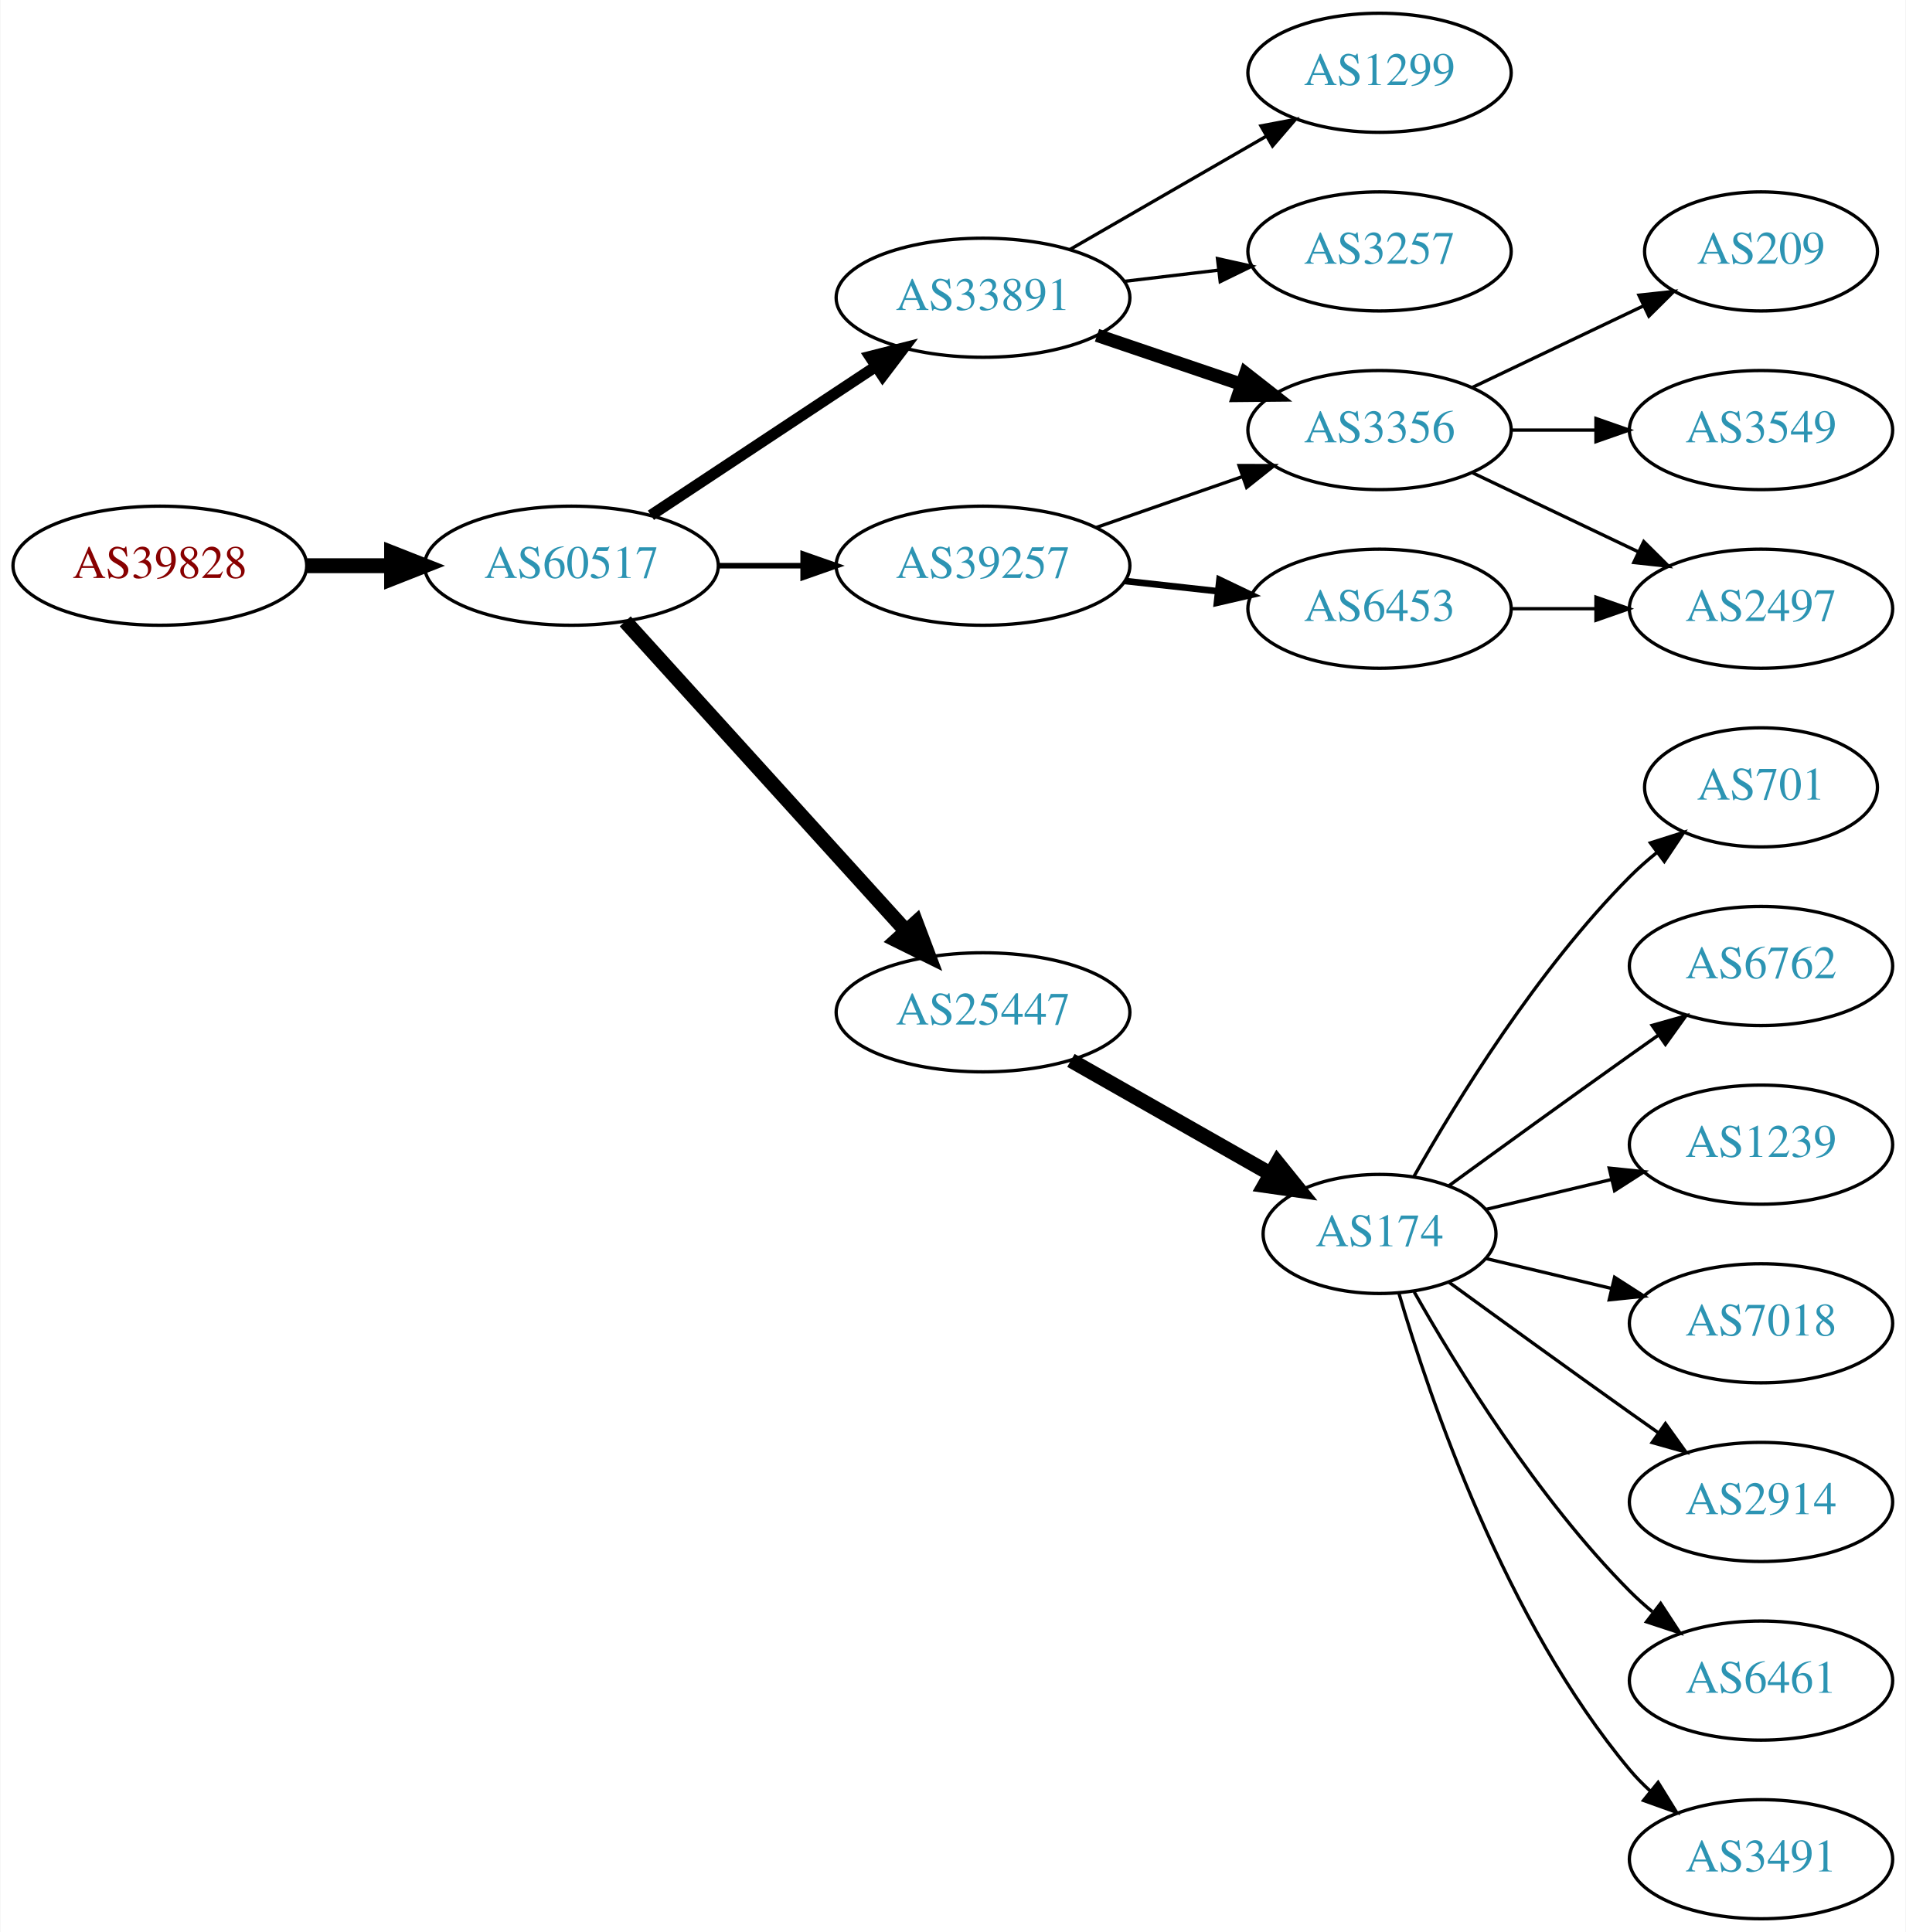
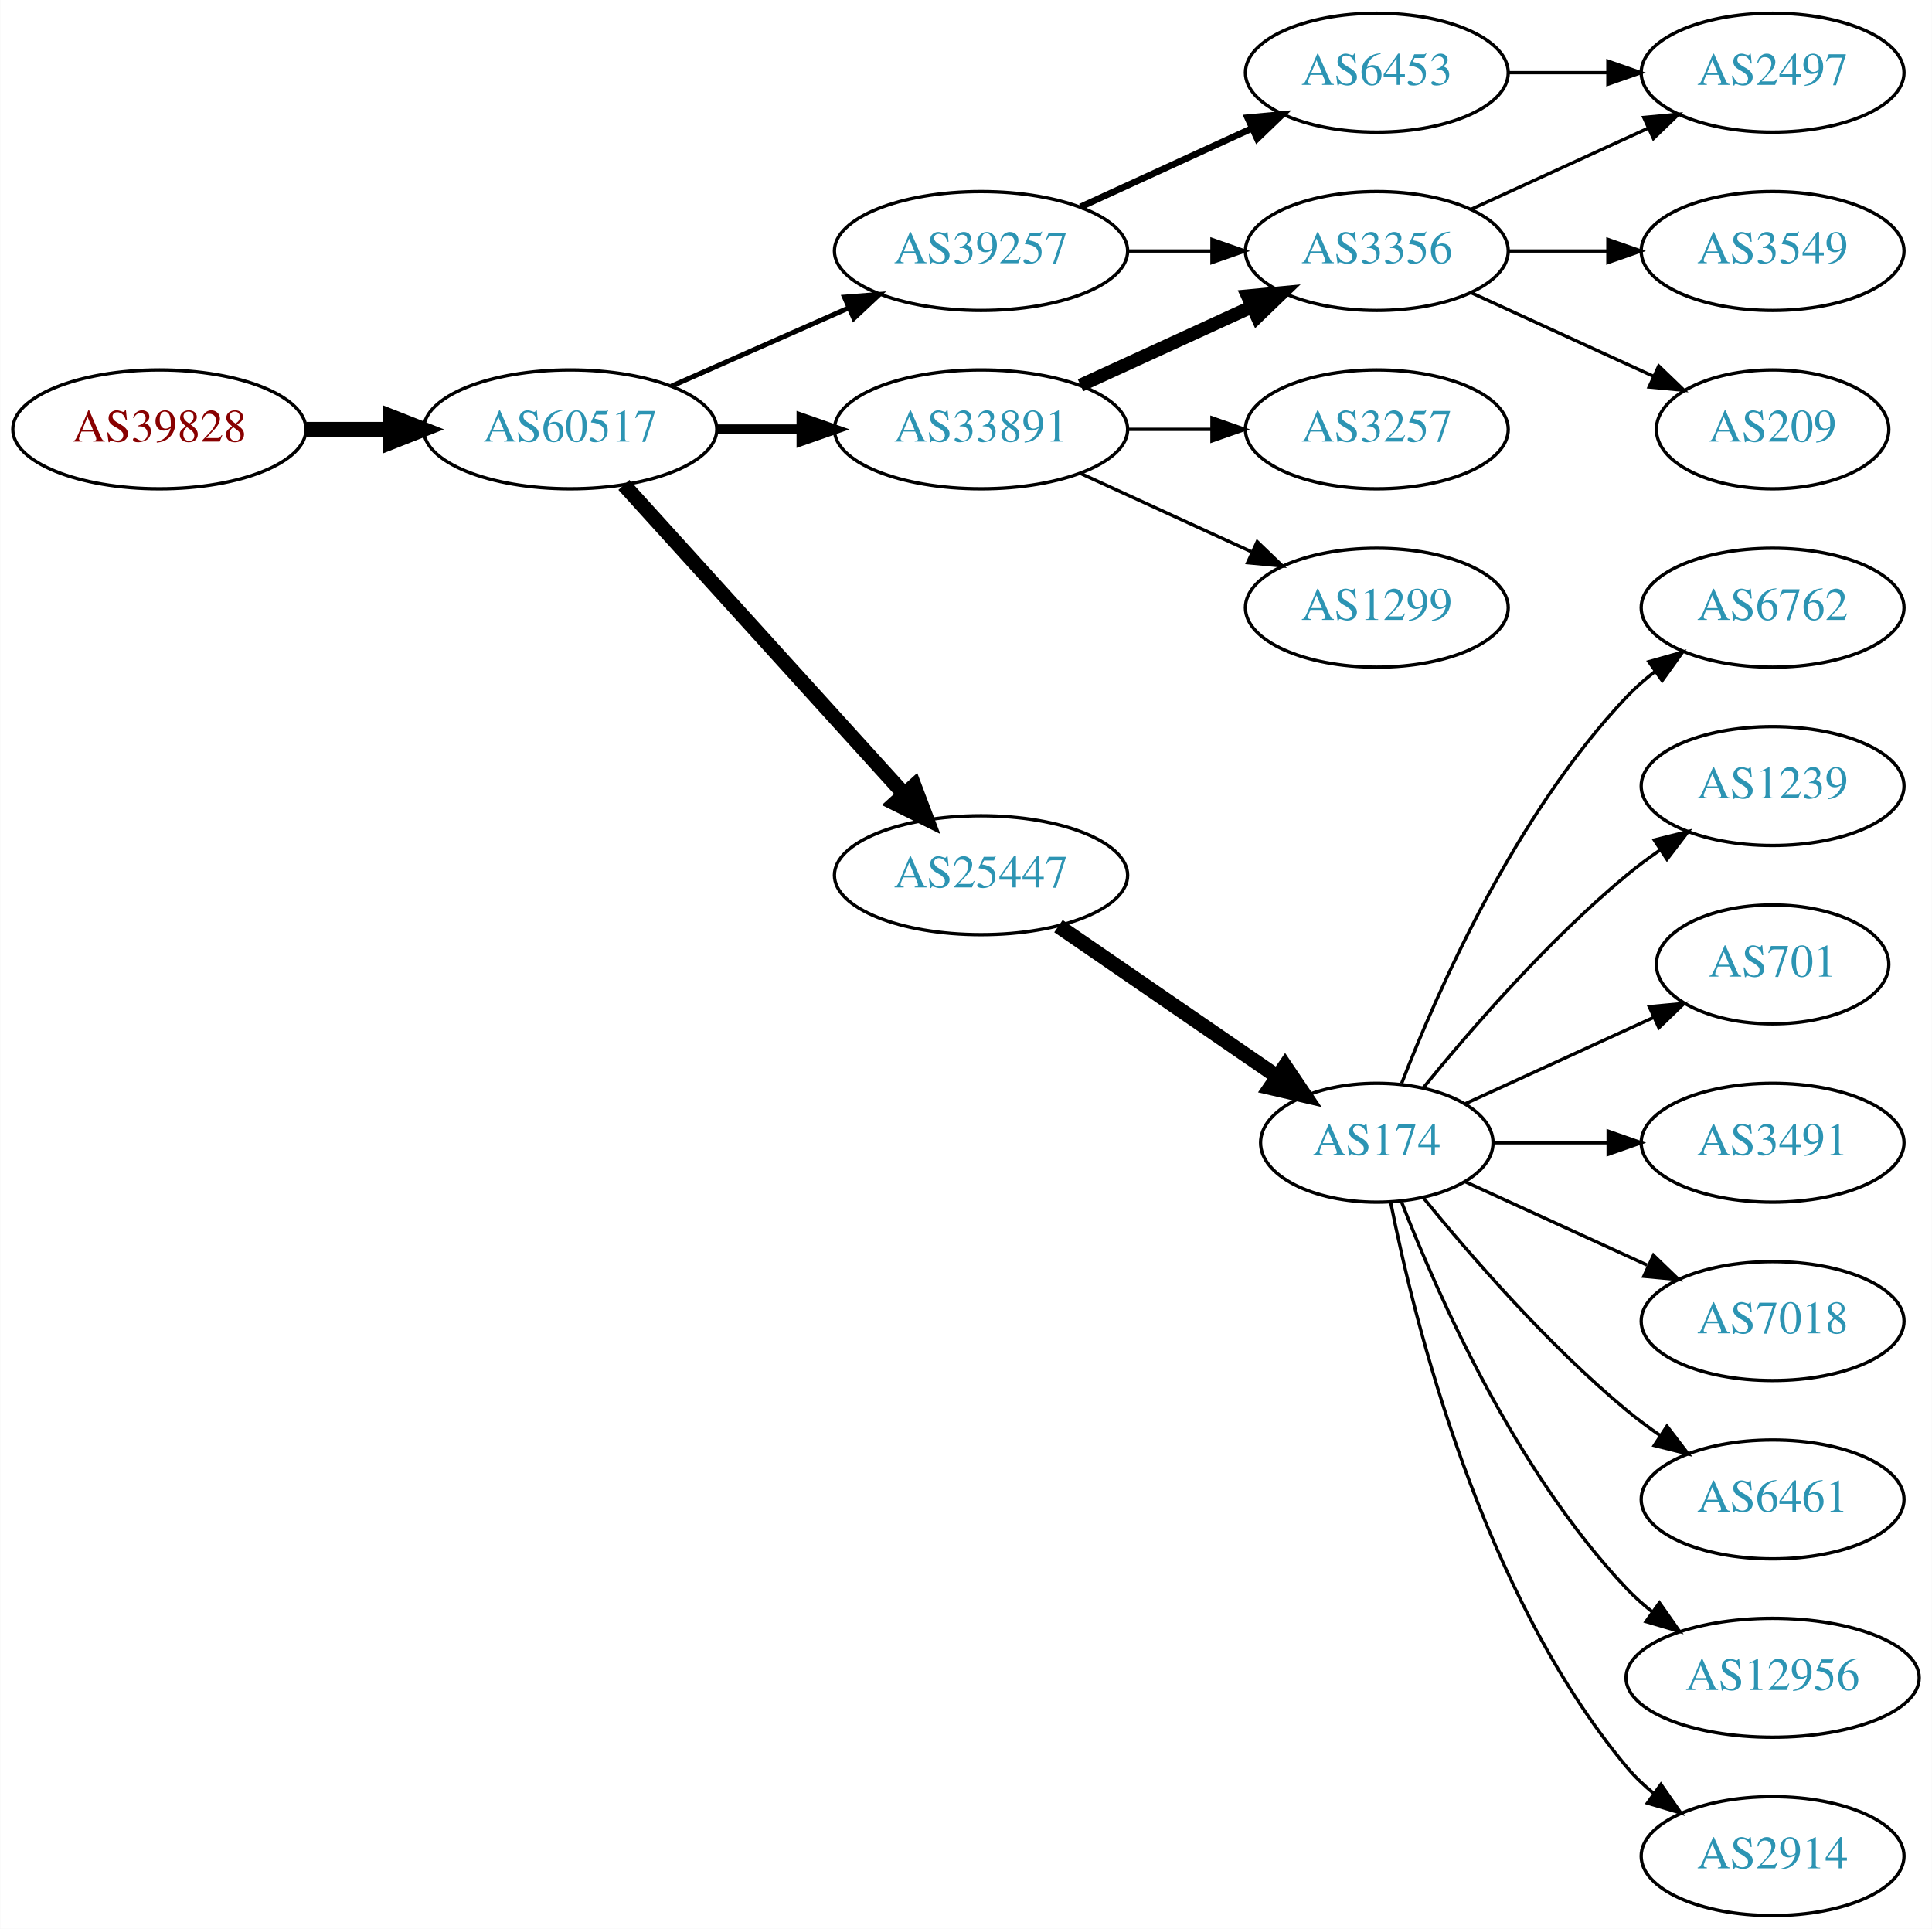
- <svg xmlns="http://www.w3.org/2000/svg" xmlns:xlink="http://www.w3.org/1999/xlink" width="576pt" height="584pt" viewBox="0.00 0.00 575.76 584.00">
+ <svg xmlns="http://www.w3.org/2000/svg" xmlns:xlink="http://www.w3.org/1999/xlink" width="585pt" height="584pt" viewBox="0.00 0.00 584.86 584.00">
  <g id="graph0" class="graph" transform="scale(1 1) rotate(0) translate(4 580)">
-     <polygon fill="white" stroke="none" points="-4,4 -4,-580 571.762,-580 571.762,4 -4,4" />
+     <polygon fill="white" stroke="none" points="-4,4 -4,-580 580.862,-580 580.862,4 -4,4" />
    <g id="node1" class="node">
      <g id="a_node1">
        <a xlink:href="/asn/39828" xlink:title="AS39828 ~ RO-RA [AT]">
-           <ellipse fill="#ffffff" stroke="black" cx="44.196" cy="-409" rx="44.393" ry="18" />
-           <text text-anchor="middle" x="44.196" y="-405.3" font-family="Times,serif" font-size="14.00" fill="#880000">AS39828</text>
+           <ellipse fill="#ffffff" stroke="black" cx="44.196" cy="-450" rx="44.393" ry="18" />
+           <text text-anchor="middle" x="44.196" y="-446.3" font-family="Times,serif" font-size="14.00" fill="#880000">AS39828</text>
        </a>
      </g>
    </g>
    <g id="node2" class="node">
      <g id="a_node2">
        <a xlink:href="/asn/60517" xlink:title="AS60517 ~ AS-CABLEVISION [AT]">
-           <ellipse fill="#ffffff" stroke="black" cx="168.588" cy="-409" rx="44.393" ry="18" />
-           <text text-anchor="middle" x="168.588" y="-405.3" font-family="Times,serif" font-size="14.00" fill="#2c94b3">AS60517</text>
+           <ellipse fill="#ffffff" stroke="black" cx="168.588" cy="-450" rx="44.393" ry="18" />
+           <text text-anchor="middle" x="168.588" y="-446.3" font-family="Times,serif" font-size="14.00" fill="#2c94b3">AS60517</text>
        </a>
      </g>
    </g>
    <g id="edge1" class="edge">
-       <path fill="none" stroke="black" stroke-width="4.5" d="M88.692,-409C96.898,-409 105.569,-409 114.041,-409" />
-       <polygon fill="black" stroke="black" stroke-width="4.5" points="114.233,-412.938 124.233,-409 114.233,-405.063 114.233,-412.938" />
+       <path fill="none" stroke="black" stroke-width="4.5" d="M88.692,-450C96.898,-450 105.569,-450 114.041,-450" />
+       <polygon fill="black" stroke="black" stroke-width="4.5" points="114.233,-453.938 124.233,-450 114.233,-446.063 114.233,-453.938" />
    </g>
    <g id="node3" class="node">
      <g id="a_node3">
-         <a xlink:href="/asn/33891" xlink:title="AS33891 ~ CORE-BACKBONE GMBH GLOBAL NETWORK [DE]">
-           <ellipse fill="#ffffff" stroke="black" cx="292.98" cy="-490" rx="44.393" ry="18" />
-           <text text-anchor="middle" x="292.98" y="-486.3" font-family="Times,serif" font-size="14.00" fill="#2c94b3">AS33891</text>
+         <a xlink:href="/asn/39257" xlink:title="AS39257 ~ INC [DE]">
+           <ellipse fill="#ffffff" stroke="black" cx="292.98" cy="-504" rx="44.393" ry="18" />
+           <text text-anchor="middle" x="292.98" y="-500.3" font-family="Times,serif" font-size="14.00" fill="#2c94b3">AS39257</text>
        </a>
      </g>
    </g>
    <g id="edge2" class="edge">
-       <path fill="none" stroke="black" stroke-width="3.375" d="M192.609,-424.235C211.841,-436.963 239.449,-455.234 260.686,-469.289" />
-       <polygon fill="black" stroke="black" stroke-width="3.375" points="258.792,-472.233 269.063,-474.833 262.655,-466.395 258.792,-472.233" />
+       <path fill="none" stroke="black" stroke-width="1.5" d="M199.216,-463.072C215.333,-470.183 235.473,-479.069 252.865,-486.742" />
+       <polygon fill="black" stroke="black" stroke-width="1.5" points="251.639,-490.027 262.201,-490.861 254.465,-483.622 251.639,-490.027" />
    </g>
    <g id="node4" class="node">
      <g id="a_node4">
-         <a xlink:href="/asn/25447" xlink:title="AS25447 ~ Hackl-Str. 1, Object 2, OG2 [AT]">
-           <ellipse fill="#ffffff" stroke="black" cx="292.98" cy="-274" rx="44.393" ry="18" />
-           <text text-anchor="middle" x="292.98" y="-270.3" font-family="Times,serif" font-size="14.00" fill="#2c94b3">AS25447</text>
+         <a xlink:href="/asn/33891" xlink:title="AS33891 ~ CORE-BACKBONE GMBH GLOBAL NETWORK [DE]">
+           <ellipse fill="#ffffff" stroke="black" cx="292.98" cy="-450" rx="44.393" ry="18" />
+           <text text-anchor="middle" x="292.98" y="-446.3" font-family="Times,serif" font-size="14.00" fill="#2c94b3">AS33891</text>
        </a>
      </g>
    </g>
    <g id="edge3" class="edge">
-       <path fill="none" stroke="black" stroke-width="4.5" d="M184.842,-392.175C206.188,-368.63 245.11,-325.698 269.702,-298.574" />
-       <polygon fill="black" stroke="black" stroke-width="4.5" points="272.735,-301.09 276.535,-291.037 266.901,-295.801 272.735,-301.09" />
+       <path fill="none" stroke="black" stroke-width="3" d="M213.084,-450C221.29,-450 229.961,-450 238.434,-450" />
+       <polygon fill="black" stroke="black" stroke-width="3" points="238.625,-453.5 248.625,-450 238.625,-446.5 238.625,-453.5" />
    </g>
    <g id="node5" class="node">
      <g id="a_node5">
-         <a xlink:href="/asn/39257" xlink:title="AS39257 ~ INC [DE]">
-           <ellipse fill="#ffffff" stroke="black" cx="292.98" cy="-409" rx="44.393" ry="18" />
-           <text text-anchor="middle" x="292.98" y="-405.3" font-family="Times,serif" font-size="14.00" fill="#2c94b3">AS39257</text>
+         <a xlink:href="/asn/25447" xlink:title="AS25447 ~ Hackl-Str. 1, Object 2, OG2 [AT]">
+           <ellipse fill="#ffffff" stroke="black" cx="292.98" cy="-315" rx="44.393" ry="18" />
+           <text text-anchor="middle" x="292.98" y="-311.3" font-family="Times,serif" font-size="14.00" fill="#2c94b3">AS25447</text>
        </a>
      </g>
    </g>
    <g id="edge4" class="edge">
-       <path fill="none" stroke="black" stroke-width="1.688" d="M213.084,-409C221.29,-409 229.961,-409 238.434,-409" />
-       <polygon fill="black" stroke="black" stroke-width="1.688" points="238.625,-412.5 248.625,-409 238.625,-405.5 238.625,-412.5" />
+       <path fill="none" stroke="black" stroke-width="4.5" d="M184.842,-433.175C206.188,-409.63 245.11,-366.698 269.702,-339.574" />
+       <polygon fill="black" stroke="black" stroke-width="4.5" points="272.735,-342.09 276.535,-332.037 266.901,-336.801 272.735,-342.09" />
    </g>
    <g id="node6" class="node">
      <g id="a_node6">
-         <a xlink:href="/asn/3356" xlink:title="AS3356 ~ Level 3 Parent, LLC [US]">
-           <ellipse fill="#ffffff" stroke="black" cx="412.823" cy="-450" rx="39.794" ry="18" />
-           <text text-anchor="middle" x="412.823" y="-446.3" font-family="Times,serif" font-size="14.00" fill="#2c94b3">AS3356</text>
+         <a xlink:href="/asn/6453" xlink:title="AS6453 ~ TATA COMMUNICATIONS (AMERICA) INC [US]">
+           <ellipse fill="#ffffff" stroke="black" cx="412.823" cy="-558" rx="39.794" ry="18" />
+           <text text-anchor="middle" x="412.823" y="-554.3" font-family="Times,serif" font-size="14.00" fill="#2c94b3">AS6453</text>
        </a>
      </g>
    </g>
    <g id="edge5" class="edge">
-       <path fill="none" stroke="black" stroke-width="4" d="M327.434,-478.645C341.035,-474.028 356.877,-468.651 371.138,-463.81" />
-       <polygon fill="black" stroke="black" stroke-width="4" points="372.368,-467.089 380.712,-460.56 370.118,-460.46 372.368,-467.089" />
+       <path fill="none" stroke="black" stroke-width="2" d="M323.11,-517.348C338.721,-524.502 358.119,-533.391 374.791,-541.03" />
+       <polygon fill="black" stroke="black" stroke-width="2" points="373.694,-544.378 384.243,-545.362 376.61,-538.014 373.694,-544.378" />
    </g>
    <g id="node7" class="node">
      <g id="a_node7">
+         <a xlink:href="/asn/3356" xlink:title="AS3356 ~ Level 3 Parent, LLC [US]">
+           <ellipse fill="#ffffff" stroke="black" cx="412.823" cy="-504" rx="39.794" ry="18" />
+           <text text-anchor="middle" x="412.823" y="-500.3" font-family="Times,serif" font-size="14.00" fill="#2c94b3">AS3356</text>
+         </a>
+       </g>
+     </g>
+     <g id="edge6" class="edge">
+       <path fill="none" stroke="black" d="M337.191,-504C345.504,-504 354.267,-504 362.749,-504" />
+       <polygon fill="black" stroke="black" points="362.908,-507.5 372.908,-504 362.908,-500.5 362.908,-507.5" />
+     </g>
+     <g id="edge8" class="edge">
+       <path fill="none" stroke="black" stroke-width="4" d="M323.11,-463.348C338.721,-470.502 358.119,-479.391 374.791,-487.03" />
+       <polygon fill="black" stroke="black" stroke-width="4" points="373.694,-490.378 384.243,-491.362 376.61,-484.014 373.694,-490.378" />
+     </g>
+     <g id="node9" class="node">
+       <g id="a_node9">
+         <a xlink:href="/asn/3257" xlink:title="AS3257 ~ GTT [DE]">
+           <ellipse fill="#ffffff" stroke="black" cx="412.823" cy="-450" rx="39.794" ry="18" />
+           <text text-anchor="middle" x="412.823" y="-446.3" font-family="Times,serif" font-size="14.00" fill="#2c94b3">AS3257</text>
+         </a>
+       </g>
+     </g>
+     <g id="edge9" class="edge">
+       <path fill="none" stroke="black" d="M337.191,-450C345.504,-450 354.267,-450 362.749,-450" />
+       <polygon fill="black" stroke="black" points="362.908,-453.5 372.908,-450 362.908,-446.5 362.908,-453.5" />
+     </g>
+     <g id="node10" class="node">
+       <g id="a_node10">
        <a xlink:href="/asn/1299" xlink:title="AS1299 ~ Telia Carrier [EU]">
-           <ellipse fill="#ffffff" stroke="black" cx="412.823" cy="-558" rx="39.794" ry="18" />
-           <text text-anchor="middle" x="412.823" y="-554.3" font-family="Times,serif" font-size="14.00" fill="#2c94b3">AS1299</text>
-         </a>
-       </g>
-     </g>
-     <g id="edge6" class="edge">
-       <path fill="none" stroke="black" d="M319.261,-504.588C336.58,-514.582 359.731,-527.941 378.547,-538.799" />
-       <polygon fill="black" stroke="black" points="376.981,-541.935 387.391,-543.902 380.479,-535.872 376.981,-541.935" />
+           <ellipse fill="#ffffff" stroke="black" cx="412.823" cy="-396" rx="39.794" ry="18" />
+           <text text-anchor="middle" x="412.823" y="-392.3" font-family="Times,serif" font-size="14.00" fill="#2c94b3">AS1299</text>
+         </a>
+       </g>
+     </g>
+     <g id="edge10" class="edge">
+       <path fill="none" stroke="black" d="M323.11,-436.652C338.721,-429.498 358.119,-420.609 374.791,-412.97" />
+       <polygon fill="black" stroke="black" points="376.61,-415.986 384.243,-408.638 373.694,-409.622 376.61,-415.986" />
+     </g>
+     <g id="node13" class="node">
+       <g id="a_node13">
+         <a xlink:href="/asn/174" xlink:title="AS174 ~ Cogent Communications [US]">
+           <ellipse fill="#ffffff" stroke="black" cx="412.823" cy="-234" rx="35.194" ry="18" />
+           <text text-anchor="middle" x="412.823" y="-230.3" font-family="Times,serif" font-size="14.00" fill="#2c94b3">AS174</text>
+         </a>
+       </g>
+     </g>
+     <g id="edge14" class="edge">
+       <path fill="none" stroke="black" stroke-width="4.5" d="M316.423,-299.574C335.238,-286.641 362.235,-268.085 382.711,-254.01" />
+       <polygon fill="black" stroke="black" stroke-width="4.5" points="385.034,-257.192 391.044,-248.282 380.573,-250.702 385.034,-257.192" />
    </g>
    <g id="node8" class="node">
      <g id="a_node8">
-         <a xlink:href="/asn/3257" xlink:title="AS3257 ~ GTT [DE]">
-           <ellipse fill="#ffffff" stroke="black" cx="412.823" cy="-504" rx="39.794" ry="18" />
-           <text text-anchor="middle" x="412.823" y="-500.3" font-family="Times,serif" font-size="14.00" fill="#2c94b3">AS3257</text>
+         <a xlink:href="/asn/2497" xlink:title="AS2497 ~ Internet Initiative Japan Inc. [JP]">
+           <ellipse fill="#ffffff" stroke="black" cx="532.666" cy="-558" rx="39.794" ry="18" />
+           <text text-anchor="middle" x="532.666" y="-554.3" font-family="Times,serif" font-size="14.00" fill="#2c94b3">AS2497</text>
        </a>
      </g>
    </g>
    <g id="edge7" class="edge">
-       <path fill="none" stroke="black" d="M335.527,-494.936C344.773,-496.034 354.646,-497.207 364.118,-498.332" />
-       <polygon fill="black" stroke="black" points="363.846,-501.825 374.189,-499.529 364.672,-494.874 363.846,-501.825" />
-     </g>
-     <g id="node12" class="node">
-       <g id="a_node12">
-         <a xlink:href="/asn/174" xlink:title="AS174 ~ Cogent Communications [US]">
-           <ellipse fill="#ffffff" stroke="black" cx="412.823" cy="-207" rx="35.194" ry="18" />
-           <text text-anchor="middle" x="412.823" y="-203.3" font-family="Times,serif" font-size="14.00" fill="#2c94b3">AS174</text>
-         </a>
-       </g>
-     </g>
-     <g id="edge11" class="edge">
-       <path fill="none" stroke="black" stroke-width="4.5" d="M319.55,-259.462C337.235,-249.407 360.896,-235.955 379.831,-225.189" />
-       <polygon fill="black" stroke="black" stroke-width="4.5" points="381.952,-228.513 388.699,-220.147 378.06,-221.667 381.952,-228.513" />
-     </g>
-     <g id="edge19" class="edge">
-       <path fill="none" stroke="black" d="M327.12,-420.53C340.837,-425.302 356.877,-430.883 371.286,-435.896" />
-       <polygon fill="black" stroke="black" points="370.358,-439.279 380.953,-439.26 372.658,-432.668 370.358,-439.279" />
-     </g>
-     <g id="node20" class="node">
-       <g id="a_node20">
-         <a xlink:href="/asn/6453" xlink:title="AS6453 ~ TATA COMMUNICATIONS (AMERICA) INC [US]">
-           <ellipse fill="#ffffff" stroke="black" cx="412.823" cy="-396" rx="39.794" ry="18" />
-           <text text-anchor="middle" x="412.823" y="-392.3" font-family="Times,serif" font-size="14.00" fill="#2c94b3">AS6453</text>
-         </a>
-       </g>
-     </g>
-     <g id="edge20" class="edge">
-       <path fill="none" stroke="black" stroke-width="2" d="M335.859,-404.38C344.895,-403.383 354.517,-402.322 363.768,-401.301" />
-       <polygon fill="black" stroke="black" stroke-width="2" points="364.449,-404.747 374.005,-400.172 363.681,-397.79 364.449,-404.747" />
-     </g>
-     <g id="node9" class="node">
-       <g id="a_node9">
-         <a xlink:href="/asn/209" xlink:title="AS209 ~ CenturyLink Communications, LLC [US]">
-           <ellipse fill="#ffffff" stroke="black" cx="528.116" cy="-504" rx="35.194" ry="18" />
-           <text text-anchor="middle" x="528.116" y="-500.3" font-family="Times,serif" font-size="14.00" fill="#2c94b3">AS209</text>
-         </a>
-       </g>
-     </g>
-     <g id="edge8" class="edge">
-       <path fill="none" stroke="black" d="M440.959,-462.934C456.391,-470.29 475.877,-479.577 492.412,-487.459" />
-       <polygon fill="black" stroke="black" points="491.221,-490.768 501.754,-491.911 494.232,-484.449 491.221,-490.768" />
-     </g>
-     <g id="node10" class="node">
-       <g id="a_node10">
-         <a xlink:href="/asn/2497" xlink:title="AS2497 ~ Internet Initiative Japan Inc. [JP]">
-           <ellipse fill="#ffffff" stroke="black" cx="528.116" cy="-396" rx="39.794" ry="18" />
-           <text text-anchor="middle" x="528.116" y="-392.3" font-family="Times,serif" font-size="14.00" fill="#2c94b3">AS2497</text>
-         </a>
-       </g>
-     </g>
-     <g id="edge9" class="edge">
-       <path fill="none" stroke="black" d="M440.959,-437.066C455.953,-429.919 474.774,-420.948 490.998,-413.215" />
-       <polygon fill="black" stroke="black" points="492.68,-416.291 500.201,-408.829 489.668,-409.972 492.68,-416.291" />
+       <path fill="none" stroke="black" d="M452.736,-558C462.289,-558 472.639,-558 482.601,-558" />
+       <polygon fill="black" stroke="black" points="482.794,-561.5 492.794,-558 482.794,-554.5 482.794,-561.5" />
+     </g>
+     <g id="edge12" class="edge">
+       <path fill="none" stroke="black" d="M441.452,-516.661C457.409,-523.973 477.679,-533.261 494.962,-541.181" />
+       <polygon fill="black" stroke="black" points="493.661,-544.435 504.21,-545.419 496.577,-538.071 493.661,-544.435" />
    </g>
    <g id="node11" class="node">
      <g id="a_node11">
        <a xlink:href="/asn/3549" xlink:title="AS3549 ~ Level 3 Parent, LLC [US]">
-           <ellipse fill="#ffffff" stroke="black" cx="528.116" cy="-450" rx="39.794" ry="18" />
-           <text text-anchor="middle" x="528.116" y="-446.3" font-family="Times,serif" font-size="14.00" fill="#2c94b3">AS3549</text>
-         </a>
-       </g>
-     </g>
-     <g id="edge10" class="edge">
-       <path fill="none" stroke="black" d="M452.495,-450C460.698,-450 469.462,-450 477.994,-450" />
-       <polygon fill="black" stroke="black" points="478.233,-453.5 488.233,-450 478.233,-446.5 478.233,-453.5" />
-     </g>
-     <g id="node13" class="node">
-       <g id="a_node13">
-         <a xlink:href="/asn/701" xlink:title="AS701 ~ UUNET [US]">
-           <ellipse fill="#ffffff" stroke="black" cx="528.116" cy="-342" rx="35.194" ry="18" />
-           <text text-anchor="middle" x="528.116" y="-338.3" font-family="Times,serif" font-size="14.00" fill="#2c94b3">AS701</text>
-         </a>
-       </g>
-     </g>
-     <g id="edge12" class="edge">
-       <path fill="none" stroke="black" d="M423.283,-224.49C436.065,-247.096 460.497,-286.886 488.469,-315 490.97,-317.513 493.73,-319.949 496.591,-322.261" />
-       <polygon fill="black" stroke="black" points="494.69,-325.21 504.789,-328.413 498.892,-319.611 494.69,-325.21" />
+           <ellipse fill="#ffffff" stroke="black" cx="532.666" cy="-504" rx="39.794" ry="18" />
+           <text text-anchor="middle" x="532.666" y="-500.3" font-family="Times,serif" font-size="14.00" fill="#2c94b3">AS3549</text>
+         </a>
+       </g>
+     </g>
+     <g id="edge11" class="edge">
+       <path fill="none" stroke="black" d="M452.736,-504C462.289,-504 472.639,-504 482.601,-504" />
+       <polygon fill="black" stroke="black" points="482.794,-507.5 492.794,-504 482.794,-500.5 482.794,-507.5" />
+     </g>
+     <g id="node12" class="node">
+       <g id="a_node12">
+         <a xlink:href="/asn/209" xlink:title="AS209 ~ CenturyLink Communications, LLC [US]">
+           <ellipse fill="#ffffff" stroke="black" cx="532.666" cy="-450" rx="35.194" ry="18" />
+           <text text-anchor="middle" x="532.666" y="-446.3" font-family="Times,serif" font-size="14.00" fill="#2c94b3">AS209</text>
+         </a>
+       </g>
+     </g>
+     <g id="edge13" class="edge">
+       <path fill="none" stroke="black" d="M441.452,-491.339C457.868,-483.817 478.85,-474.202 496.446,-466.139" />
+       <polygon fill="black" stroke="black" points="498.191,-469.189 505.824,-461.842 495.275,-462.826 498.191,-469.189" />
    </g>
    <g id="node14" class="node">
      <g id="a_node14">
        <a xlink:href="/asn/6762" xlink:title="AS6762 ~ TELECOM ITALIA SPARKLE S.p.A. [IT]">
-           <ellipse fill="#ffffff" stroke="black" cx="528.116" cy="-288" rx="39.794" ry="18" />
-           <text text-anchor="middle" x="528.116" y="-284.3" font-family="Times,serif" font-size="14.00" fill="#2c94b3">AS6762</text>
-         </a>
-       </g>
-     </g>
-     <g id="edge13" class="edge">
-       <path fill="none" stroke="black" d="M433.719,-221.529C448.721,-232.45 469.828,-247.747 488.469,-261 491.29,-263.005 494.233,-265.085 497.181,-267.159" />
-       <polygon fill="black" stroke="black" points="495.208,-270.05 505.406,-272.926 499.227,-264.319 495.208,-270.05" />
+           <ellipse fill="#ffffff" stroke="black" cx="532.666" cy="-396" rx="39.794" ry="18" />
+           <text text-anchor="middle" x="532.666" y="-392.3" font-family="Times,serif" font-size="14.00" fill="#2c94b3">AS6762</text>
+         </a>
+       </g>
+     </g>
+     <g id="edge15" class="edge">
+       <path fill="none" stroke="black" d="M420.346,-251.994C431.097,-279.728 454.754,-333.429 488.469,-369 491.055,-371.728 493.973,-374.294 497.041,-376.677" />
+       <polygon fill="black" stroke="black" points="495.195,-379.658 505.389,-382.543 499.219,-373.93 495.195,-379.658" />
    </g>
    <g id="node15" class="node">
      <g id="a_node15">
        <a xlink:href="/asn/1239" xlink:title="AS1239 ~ Sprint [US]">
-           <ellipse fill="#ffffff" stroke="black" cx="528.116" cy="-234" rx="39.794" ry="18" />
-           <text text-anchor="middle" x="528.116" y="-230.3" font-family="Times,serif" font-size="14.00" fill="#2c94b3">AS1239</text>
-         </a>
-       </g>
-     </g>
-     <g id="edge14" class="edge">
-       <path fill="none" stroke="black" d="M445.081,-214.449C456.76,-217.233 470.256,-220.449 482.885,-223.459" />
-       <polygon fill="black" stroke="black" points="482.238,-226.903 492.777,-225.816 483.861,-220.093 482.238,-226.903" />
+           <ellipse fill="#ffffff" stroke="black" cx="532.666" cy="-342" rx="39.794" ry="18" />
+           <text text-anchor="middle" x="532.666" y="-338.3" font-family="Times,serif" font-size="14.00" fill="#2c94b3">AS1239</text>
+         </a>
+       </g>
+     </g>
+     <g id="edge16" class="edge">
+       <path fill="none" stroke="black" d="M426.98,-250.743C441.066,-268.039 464.624,-295.223 488.469,-315 491.686,-317.668 495.186,-320.27 498.757,-322.741" />
+       <polygon fill="black" stroke="black" points="496.835,-325.666 507.113,-328.236 500.68,-319.817 496.835,-325.666" />
    </g>
    <g id="node16" class="node">
      <g id="a_node16">
-         <a xlink:href="/asn/7018" xlink:title="AS7018 ~ AT&amp;T Services, Inc. [US]">
-           <ellipse fill="#ffffff" stroke="black" cx="528.116" cy="-180" rx="39.794" ry="18" />
-           <text text-anchor="middle" x="528.116" y="-176.3" font-family="Times,serif" font-size="14.00" fill="#2c94b3">AS7018</text>
-         </a>
-       </g>
-     </g>
-     <g id="edge15" class="edge">
-       <path fill="none" stroke="black" d="M445.081,-199.551C456.76,-196.767 470.256,-193.551 482.885,-190.541" />
-       <polygon fill="black" stroke="black" points="483.861,-193.907 492.777,-188.184 482.238,-187.097 483.861,-193.907" />
+         <a xlink:href="/asn/701" xlink:title="AS701 ~ UUNET [US]">
+           <ellipse fill="#ffffff" stroke="black" cx="532.666" cy="-288" rx="35.194" ry="18" />
+           <text text-anchor="middle" x="532.666" y="-284.3" font-family="Times,serif" font-size="14.00" fill="#2c94b3">AS701</text>
+         </a>
+       </g>
+     </g>
+     <g id="edge17" class="edge">
+       <path fill="none" stroke="black" d="M439.684,-245.851C456.416,-253.518 478.406,-263.594 496.689,-271.972" />
+       <polygon fill="black" stroke="black" points="495.316,-275.193 505.865,-276.177 498.232,-268.829 495.316,-275.193" />
    </g>
    <g id="node17" class="node">
      <g id="a_node17">
-         <a xlink:href="/asn/2914" xlink:title="AS2914 ~ NTT America, Inc. [US]">
-           <ellipse fill="#ffffff" stroke="black" cx="528.116" cy="-126" rx="39.794" ry="18" />
-           <text text-anchor="middle" x="528.116" y="-122.3" font-family="Times,serif" font-size="14.00" fill="#2c94b3">AS2914</text>
-         </a>
-       </g>
-     </g>
-     <g id="edge16" class="edge">
-       <path fill="none" stroke="black" d="M433.719,-192.471C448.721,-181.55 469.828,-166.253 488.469,-153 491.29,-150.995 494.233,-148.915 497.181,-146.841" />
-       <polygon fill="black" stroke="black" points="499.227,-149.681 505.406,-141.074 495.208,-143.95 499.227,-149.681" />
+         <a xlink:href="/asn/3491" xlink:title="AS3491 ~ PCCW Global, Inc. [US]">
+           <ellipse fill="#ffffff" stroke="black" cx="532.666" cy="-234" rx="39.794" ry="18" />
+           <text text-anchor="middle" x="532.666" y="-230.3" font-family="Times,serif" font-size="14.00" fill="#2c94b3">AS3491</text>
+         </a>
+       </g>
+     </g>
+     <g id="edge18" class="edge">
+       <path fill="none" stroke="black" d="M448.225,-234C459.049,-234 471.216,-234 482.843,-234" />
+       <polygon fill="black" stroke="black" points="482.874,-237.5 492.874,-234 482.874,-230.5 482.874,-237.5" />
    </g>
    <g id="node18" class="node">
      <g id="a_node18">
-         <a xlink:href="/asn/6461" xlink:title="AS6461 ~ Zayo Bandwidth [US]">
-           <ellipse fill="#ffffff" stroke="black" cx="528.116" cy="-72" rx="39.794" ry="18" />
-           <text text-anchor="middle" x="528.116" y="-68.3" font-family="Times,serif" font-size="14.00" fill="#2c94b3">AS6461</text>
-         </a>
-       </g>
-     </g>
-     <g id="edge17" class="edge">
-       <path fill="none" stroke="black" d="M423.283,-189.51C436.065,-166.904 460.497,-127.114 488.469,-99 490.58,-96.879 492.876,-94.812 495.262,-92.829" />
-       <polygon fill="black" stroke="black" points="497.777,-95.31 503.577,-86.444 493.514,-89.758 497.777,-95.31" />
+         <a xlink:href="/asn/7018" xlink:title="AS7018 ~ AT&amp;T Services, Inc. [US]">
+           <ellipse fill="#ffffff" stroke="black" cx="532.666" cy="-180" rx="39.794" ry="18" />
+           <text text-anchor="middle" x="532.666" y="-176.3" font-family="Times,serif" font-size="14.00" fill="#2c94b3">AS7018</text>
+         </a>
+       </g>
+     </g>
+     <g id="edge19" class="edge">
+       <path fill="none" stroke="black" d="M439.684,-222.149C455.805,-214.762 476.807,-205.138 494.672,-196.952" />
+       <polygon fill="black" stroke="black" points="496.591,-199.923 504.224,-192.575 493.675,-193.559 496.591,-199.923" />
    </g>
    <g id="node19" class="node">
      <g id="a_node19">
-         <a xlink:href="/asn/3491" xlink:title="AS3491 ~ PCCW Global, Inc. [US]">
-           <ellipse fill="#ffffff" stroke="black" cx="528.116" cy="-18" rx="39.794" ry="18" />
-           <text text-anchor="middle" x="528.116" y="-14.3" font-family="Times,serif" font-size="14.00" fill="#2c94b3">AS3491</text>
-         </a>
-       </g>
-     </g>
-     <g id="edge18" class="edge">
-       <path fill="none" stroke="black" d="M418.697,-188.998C428.011,-157.156 450.828,-90.019 488.469,-45 490.34,-42.763 492.438,-40.626 494.664,-38.604" />
-       <polygon fill="black" stroke="black" points="497.011,-41.208 502.583,-32.196 492.608,-35.766 497.011,-41.208" />
+         <a xlink:href="/asn/6461" xlink:title="AS6461 ~ Zayo Bandwidth [US]">
+           <ellipse fill="#ffffff" stroke="black" cx="532.666" cy="-126" rx="39.794" ry="18" />
+           <text text-anchor="middle" x="532.666" y="-122.3" font-family="Times,serif" font-size="14.00" fill="#2c94b3">AS6461</text>
+         </a>
+       </g>
+     </g>
+     <g id="edge20" class="edge">
+       <path fill="none" stroke="black" d="M426.98,-217.257C441.066,-199.961 464.624,-172.777 488.469,-153 491.686,-150.332 495.186,-147.73 498.757,-145.259" />
+       <polygon fill="black" stroke="black" points="500.68,-148.183 507.113,-139.764 496.835,-142.334 500.68,-148.183" />
+     </g>
+     <g id="node20" class="node">
+       <g id="a_node20">
+         <a xlink:href="/asn/12956" xlink:title="AS12956 ~ TELXIUS [ES]">
+           <ellipse fill="#ffffff" stroke="black" cx="532.666" cy="-72" rx="44.393" ry="18" />
+           <text text-anchor="middle" x="532.666" y="-68.3" font-family="Times,serif" font-size="14.00" fill="#2c94b3">AS12956</text>
+         </a>
+       </g>
    </g>
    <g id="edge21" class="edge">
-       <path fill="none" stroke="black" d="M452.495,-396C460.698,-396 469.462,-396 477.994,-396" />
-       <polygon fill="black" stroke="black" points="478.233,-399.5 488.233,-396 478.233,-392.5 478.233,-399.5" />
+       <path fill="none" stroke="black" d="M420.346,-216.006C431.097,-188.272 454.754,-134.571 488.469,-99 490.854,-96.485 493.52,-94.107 496.326,-91.883" />
+       <polygon fill="black" stroke="black" points="498.395,-94.707 504.488,-86.039 494.32,-89.015 498.395,-94.707" />
+     </g>
+     <g id="node21" class="node">
+       <g id="a_node21">
+         <a xlink:href="/asn/2914" xlink:title="AS2914 ~ NTT America, Inc. [US]">
+           <ellipse fill="#ffffff" stroke="black" cx="532.666" cy="-18" rx="39.794" ry="18" />
+           <text text-anchor="middle" x="532.666" y="-14.3" font-family="Times,serif" font-size="14.00" fill="#2c94b3">AS2914</text>
+         </a>
+       </g>
+     </g>
+     <g id="edge22" class="edge">
+       <path fill="none" stroke="black" d="M417.022,-215.927C424.185,-179.859 444.46,-97.875 488.469,-45 490.874,-42.111 493.671,-39.437 496.663,-36.987" />
+       <polygon fill="black" stroke="black" points="498.853,-39.722 504.906,-31.027 494.751,-34.05 498.853,-39.722" />
    </g>
  </g>
</svg>
